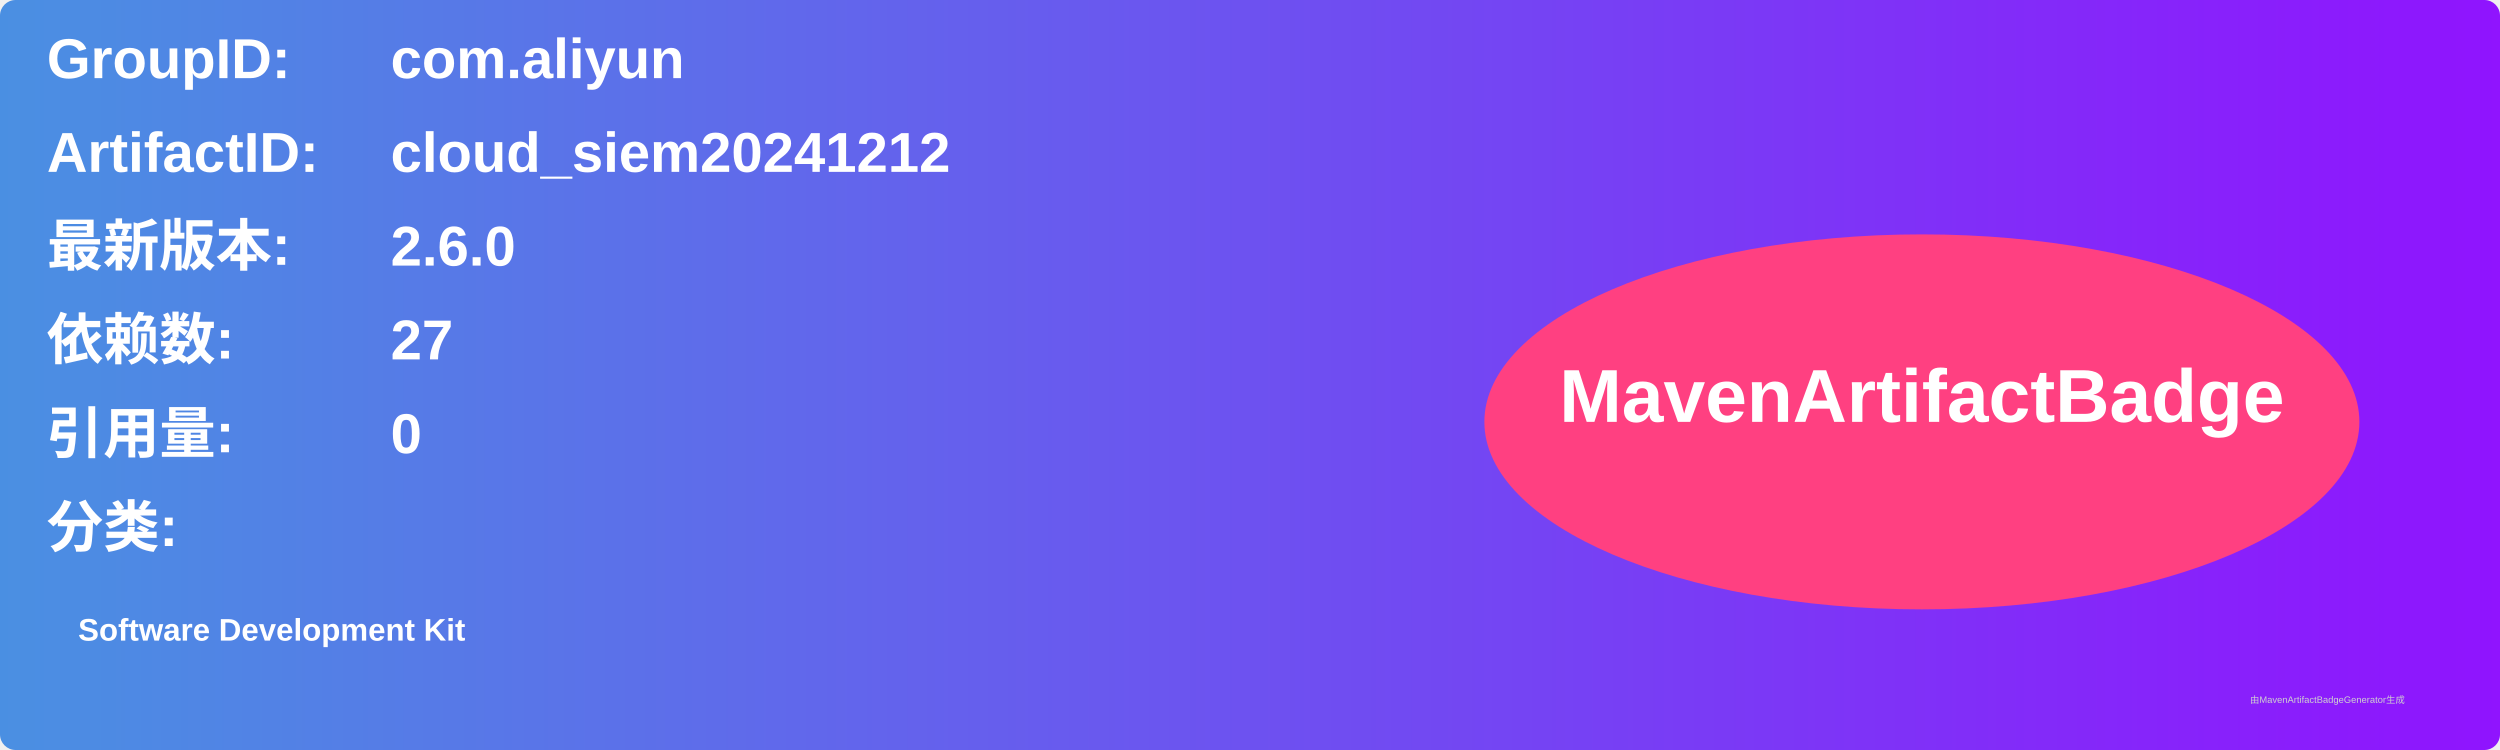
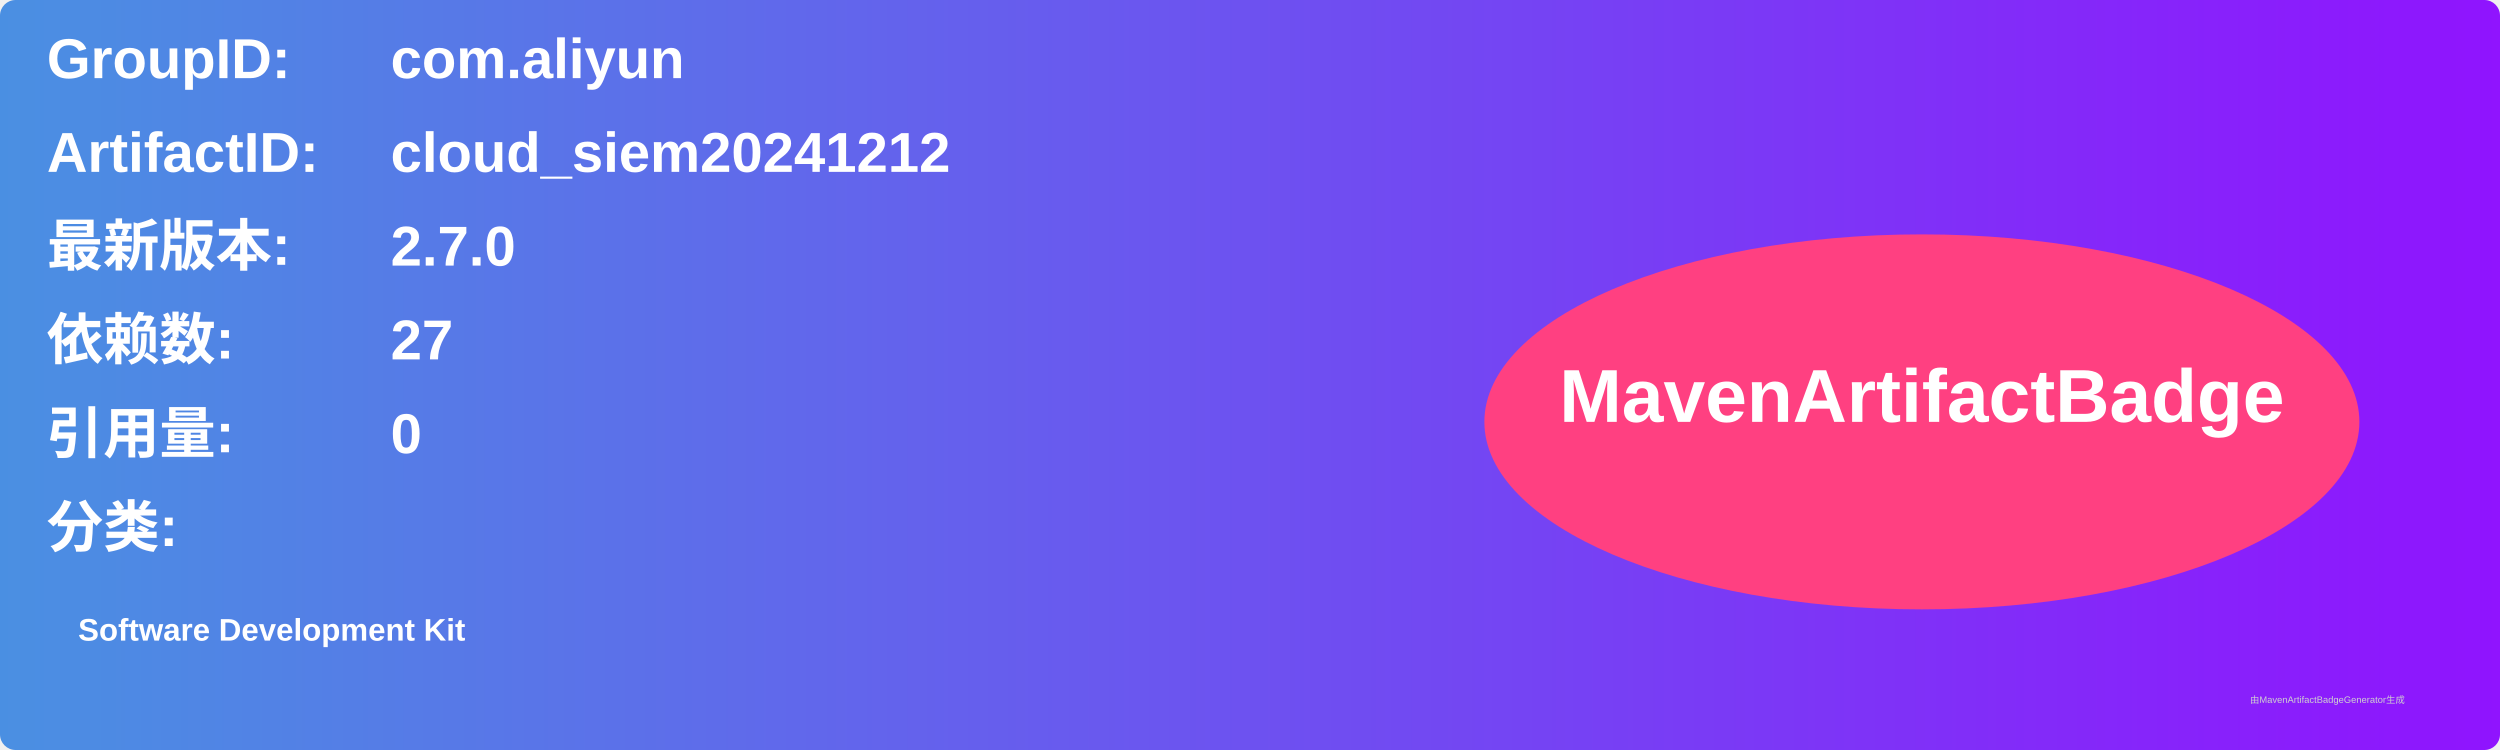
<svg xmlns="http://www.w3.org/2000/svg" width="800" height="240" viewBox="0 0 800 240">
  <linearGradient id="grad" x1="0%" y1="0%" x2="100%" y2="0%">
    <stop offset="0%" stop-color="#4a90e2" />
    <stop offset="100%" stop-color="#9013fe" />
  </linearGradient>
  <rect width="100%" height="100%" rx="5" ry="5" fill="url(#grad)" />
  <g transform="translate(15, 15)">
    <text x="0" y="10" font-family="Arial" font-size="18" fill="white" font-weight="bold" width="260">GroupID:</text>
    <text x="110" y="10" font-family="Arial" font-size="18" fill="white" font-weight="bold" width="460">com.aliyun</text>
    <text x="0" y="40" font-family="Arial" font-size="18" fill="white" font-weight="bold" width="260">ArtifactID:</text>
    <text x="110" y="40" font-family="Arial" font-size="18" fill="white" font-weight="bold" width="460">cloud_siem20241212</text>
    <text x="0" y="70" font-family="Arial" font-size="18" fill="white" font-weight="bold">最新版本:</text>
    <text x="110" y="70" font-family="Arial" font-size="18" fill="white" font-weight="bold">
-       <tspan font-weight="bold">2.6.0</tspan>
+       <tspan font-weight="bold">2.7.0</tspan>
    </text>
    <text x="0" y="100" font-family="Arial" font-size="18" fill="white" font-weight="bold">依赖数: </text>
    <text x="110" y="100" font-family="Arial" font-size="18" fill="white">
      <tspan font-weight="bold">27</tspan>
    </text>
    <text x="0" y="130" font-family="Arial" font-size="18" fill="white" font-weight="bold">引用量: </text>
    <text x="110" y="130" font-family="Arial" font-size="18" fill="white">
      <tspan font-weight="bold">0</tspan>
    </text>
    <text x="0" y="160" font-family="Arial" font-size="18" fill="white" font-weight="bold">分类:</text>
    <text x="10" y="190" font-family="Arial" font-size="10" fill="white">
      <tspan font-weight="bold">Software Development Kit</tspan>
    </text>
    <ellipse cx="600" cy="120" rx="140" ry="60" fill="#ff4081" />
    <text x="600" y="120" text-anchor="middle" font-family="Arial" font-size="24" fill="white" font-weight="bold">MavenArtifactBadge</text>
  </g>
  <text x="720" y="225" font-family="Arial" font-size="3" fill="#d0d0d0">由MavenArtifactBadgeGenerator生成</text>
</svg>
